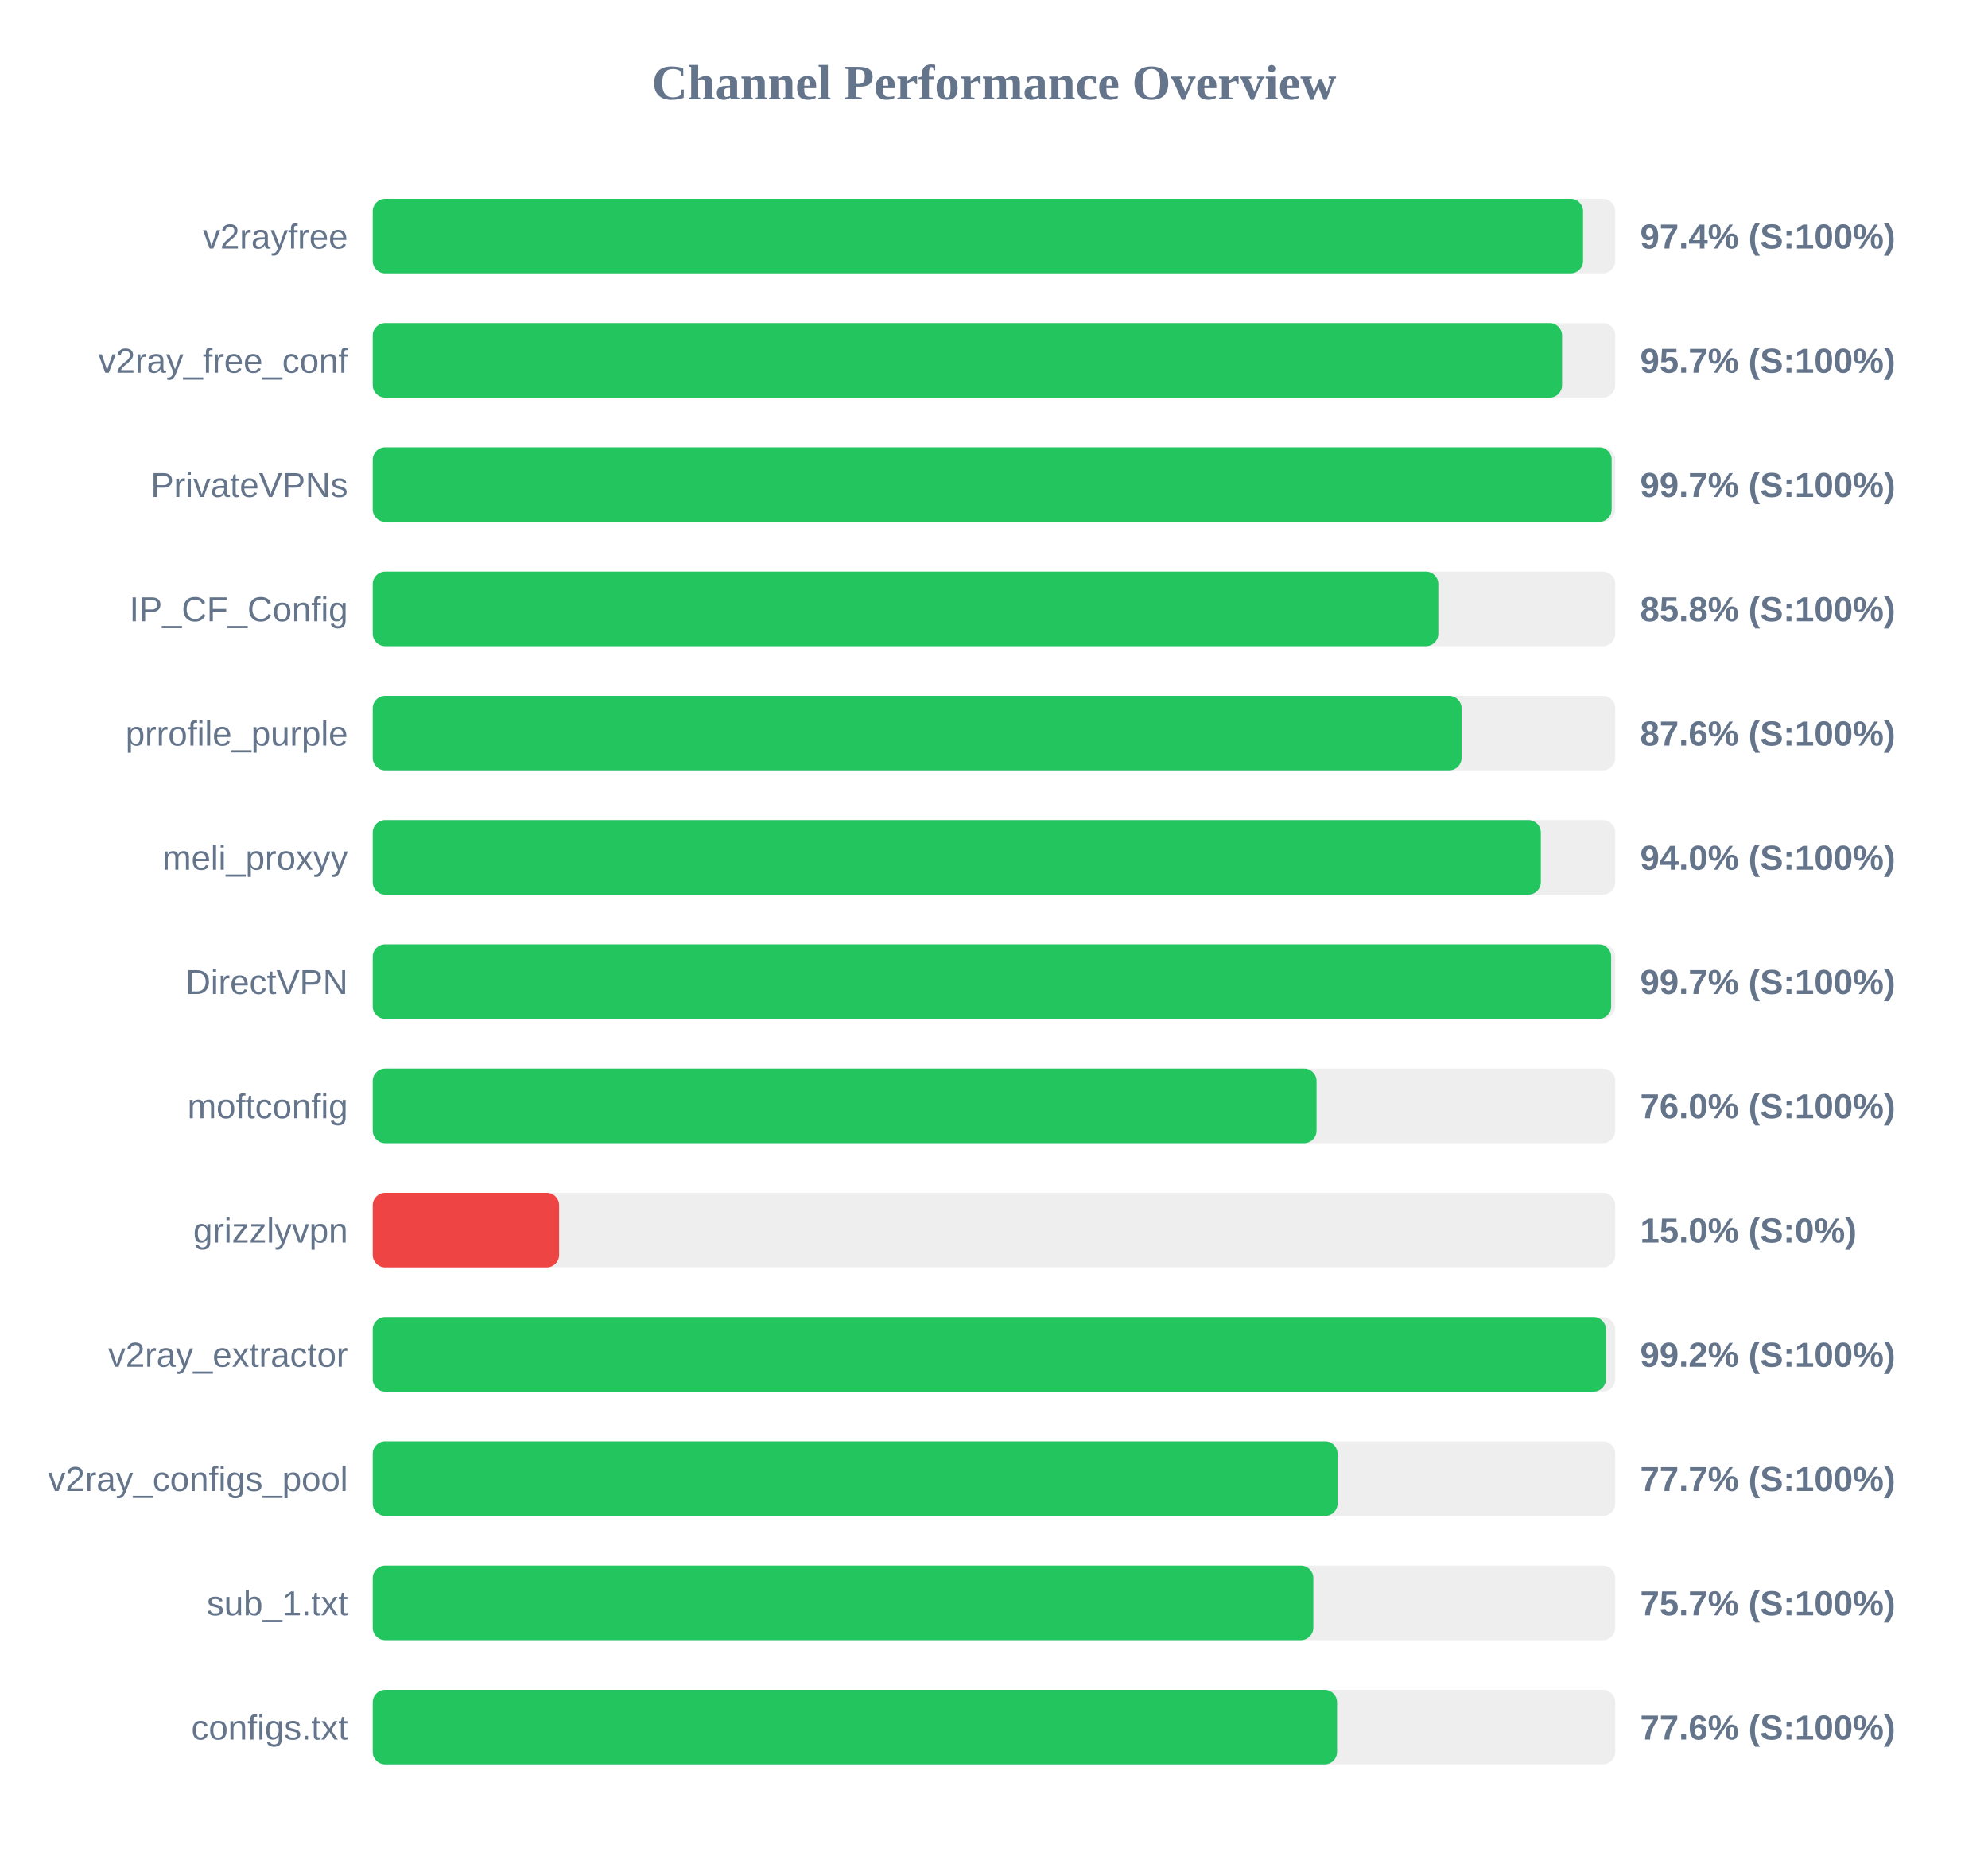
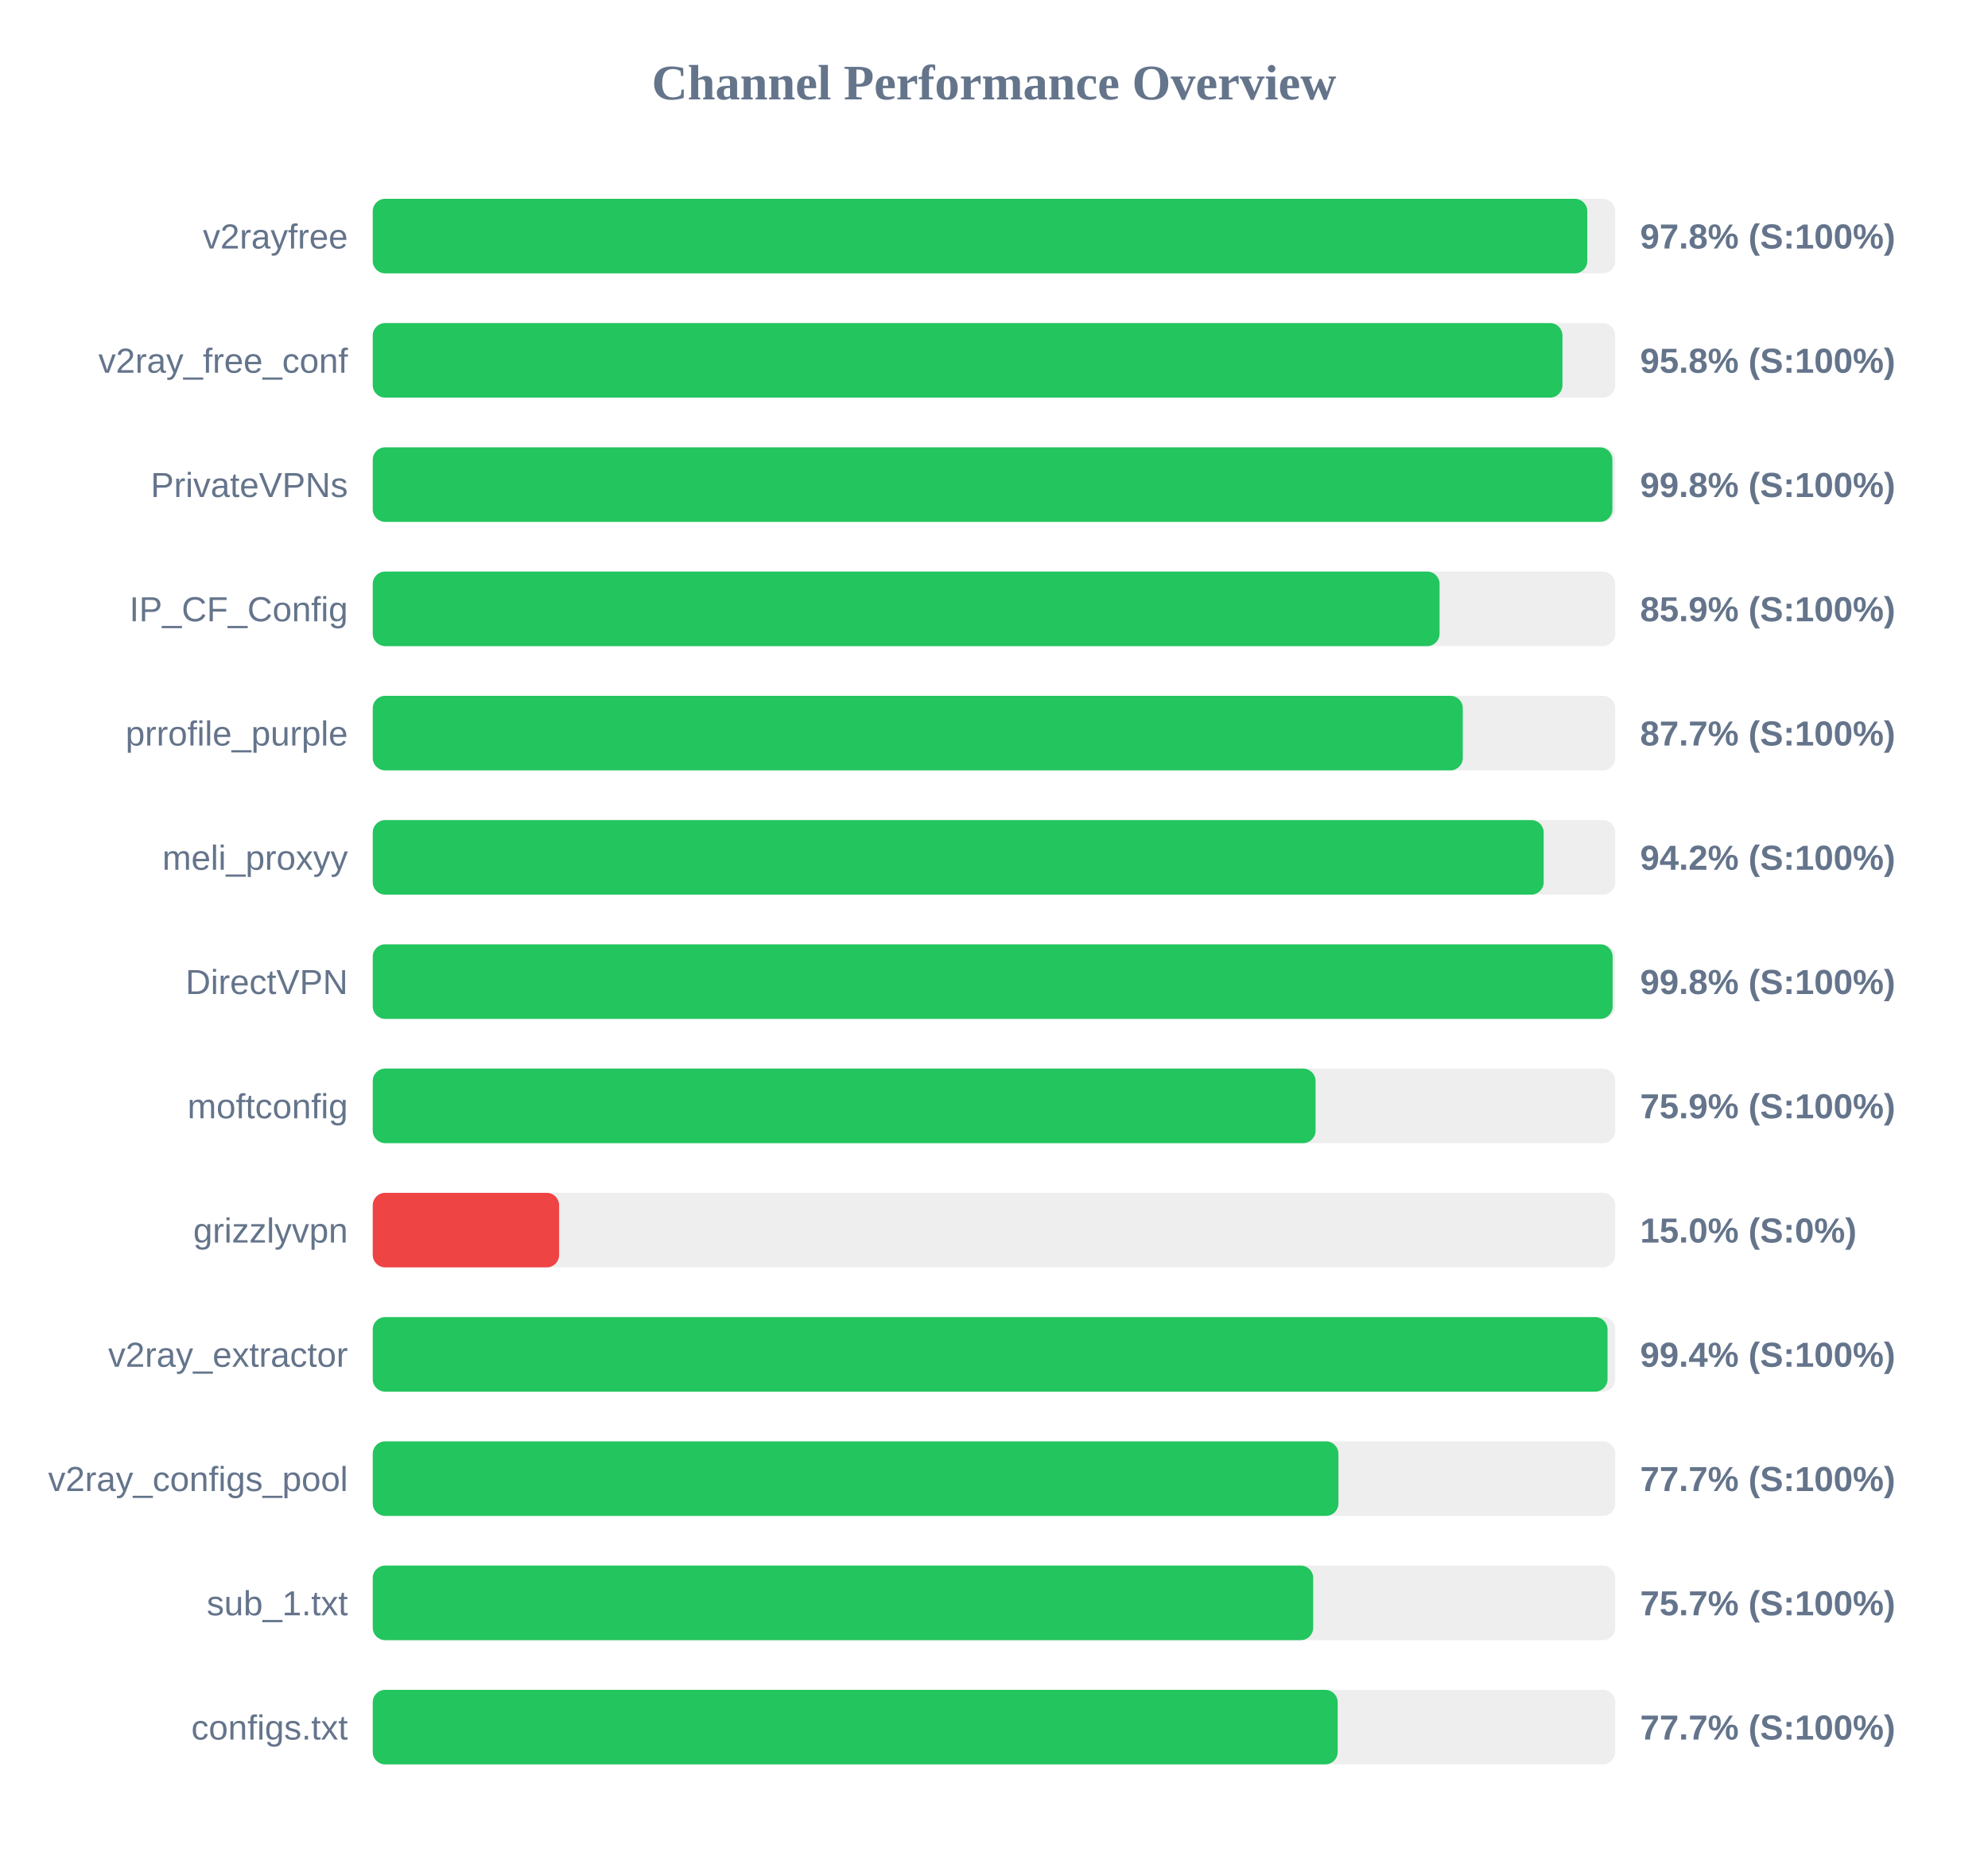
<svg xmlns="http://www.w3.org/2000/svg" width="800" height="750" version="1.1">
  <style>
        .row { font: 14px Arial; fill: #64748b; }
        .score { font: bold 14px Arial; fill: #64748b; }
    </style>
  <text x="400" y="40" text-anchor="middle" font-size="20px" font-weight="bold" fill="#64748b">Channel Performance Overview</text>
  <rect x="150" y="80" width="500" height="30" fill="#eee" rx="5" />
-   <rect x="150" y="80" width="487.05" height="30" fill="#22c55e" rx="5" />
+   <rect x="150" y="80" width="488.75" height="30" fill="#22c55e" rx="5" />
  <text x="140" y="100" text-anchor="end" class="row">v2rayfree</text>
-   <text x="660" y="100" text-anchor="start" class="score">97.4% (S:100%)</text>
+   <text x="660" y="100" text-anchor="start" class="score">97.8% (S:100%)</text>
  <rect x="150" y="130" width="500" height="30" fill="#eee" rx="5" />
-   <rect x="150" y="130" width="478.6" height="30" fill="#22c55e" rx="5" />
+   <rect x="150" y="130" width="478.75" height="30" fill="#22c55e" rx="5" />
  <text x="140" y="150" text-anchor="end" class="row">v2ray_free_conf</text>
-   <text x="660" y="150" text-anchor="start" class="score">95.7% (S:100%)</text>
+   <text x="660" y="150" text-anchor="start" class="score">95.8% (S:100%)</text>
  <rect x="150" y="180" width="500" height="30" fill="#eee" rx="5" />
-   <rect x="150" y="180" width="498.55" height="30" fill="#22c55e" rx="5" />
+   <rect x="150" y="180" width="498.85" height="30" fill="#22c55e" rx="5" />
  <text x="140" y="200" text-anchor="end" class="row">PrivateVPNs</text>
-   <text x="660" y="200" text-anchor="start" class="score">99.7% (S:100%)</text>
+   <text x="660" y="200" text-anchor="start" class="score">99.8% (S:100%)</text>
  <rect x="150" y="230" width="500" height="30" fill="#eee" rx="5" />
-   <rect x="150" y="230" width="428.8" height="30" fill="#22c55e" rx="5" />
+   <rect x="150" y="230" width="429.3" height="30" fill="#22c55e" rx="5" />
  <text x="140" y="250" text-anchor="end" class="row">IP_CF_Config</text>
-   <text x="660" y="250" text-anchor="start" class="score">85.8% (S:100%)</text>
+   <text x="660" y="250" text-anchor="start" class="score">85.9% (S:100%)</text>
  <rect x="150" y="280" width="500" height="30" fill="#eee" rx="5" />
-   <rect x="150" y="280" width="438.15" height="30" fill="#22c55e" rx="5" />
+   <rect x="150" y="280" width="438.65" height="30" fill="#22c55e" rx="5" />
  <text x="140" y="300" text-anchor="end" class="row">prrofile_purple</text>
-   <text x="660" y="300" text-anchor="start" class="score">87.6% (S:100%)</text>
+   <text x="660" y="300" text-anchor="start" class="score">87.7% (S:100%)</text>
  <rect x="150" y="330" width="500" height="30" fill="#eee" rx="5" />
-   <rect x="150" y="330" width="470.05" height="30" fill="#22c55e" rx="5" />
+   <rect x="150" y="330" width="471.2" height="30" fill="#22c55e" rx="5" />
  <text x="140" y="350" text-anchor="end" class="row">meli_proxyy</text>
-   <text x="660" y="350" text-anchor="start" class="score">94.0% (S:100%)</text>
+   <text x="660" y="350" text-anchor="start" class="score">94.2% (S:100%)</text>
  <rect x="150" y="380" width="500" height="30" fill="#eee" rx="5" />
-   <rect x="150" y="380" width="498.35" height="30" fill="#22c55e" rx="5" />
+   <rect x="150" y="380" width="498.95" height="30" fill="#22c55e" rx="5" />
  <text x="140" y="400" text-anchor="end" class="row">DirectVPN</text>
-   <text x="660" y="400" text-anchor="start" class="score">99.7% (S:100%)</text>
+   <text x="660" y="400" text-anchor="start" class="score">99.8% (S:100%)</text>
  <rect x="150" y="430" width="500" height="30" fill="#eee" rx="5" />
-   <rect x="150" y="430" width="379.8" height="30" fill="#22c55e" rx="5" />
+   <rect x="150" y="430" width="379.4" height="30" fill="#22c55e" rx="5" />
  <text x="140" y="450" text-anchor="end" class="row">moftconfig</text>
-   <text x="660" y="450" text-anchor="start" class="score">76.0% (S:100%)</text>
+   <text x="660" y="450" text-anchor="start" class="score">75.9% (S:100%)</text>
  <rect x="150" y="480" width="500" height="30" fill="#eee" rx="5" />
  <rect x="150" y="480" width="75.0" height="30" fill="#ef4444" rx="5" />
  <text x="140" y="500" text-anchor="end" class="row">grizzlyvpn</text>
  <text x="660" y="500" text-anchor="start" class="score">15.0% (S:0%)</text>
  <rect x="150" y="530" width="500" height="30" fill="#eee" rx="5" />
-   <rect x="150" y="530" width="496.25" height="30" fill="#22c55e" rx="5" />
+   <rect x="150" y="530" width="496.9" height="30" fill="#22c55e" rx="5" />
  <text x="140" y="550" text-anchor="end" class="row">v2ray_extractor</text>
-   <text x="660" y="550" text-anchor="start" class="score">99.2% (S:100%)</text>
+   <text x="660" y="550" text-anchor="start" class="score">99.4% (S:100%)</text>
  <rect x="150" y="580" width="500" height="30" fill="#eee" rx="5" />
-   <rect x="150" y="580" width="388.25" height="30" fill="#22c55e" rx="5" />
+   <rect x="150" y="580" width="388.6" height="30" fill="#22c55e" rx="5" />
  <text x="140" y="600" text-anchor="end" class="row">v2ray_configs_pool</text>
  <text x="660" y="600" text-anchor="start" class="score">77.7% (S:100%)</text>
  <rect x="150" y="630" width="500" height="30" fill="#eee" rx="5" />
-   <rect x="150" y="630" width="378.5" height="30" fill="#22c55e" rx="5" />
+   <rect x="150" y="630" width="378.45" height="30" fill="#22c55e" rx="5" />
  <text x="140" y="650" text-anchor="end" class="row">sub_1.txt</text>
  <text x="660" y="650" text-anchor="start" class="score">75.7% (S:100%)</text>
  <rect x="150" y="680" width="500" height="30" fill="#eee" rx="5" />
-   <rect x="150" y="680" width="388.05" height="30" fill="#22c55e" rx="5" />
+   <rect x="150" y="680" width="388.3" height="30" fill="#22c55e" rx="5" />
  <text x="140" y="700" text-anchor="end" class="row">configs.txt</text>
-   <text x="660" y="700" text-anchor="start" class="score">77.6% (S:100%)</text>
+   <text x="660" y="700" text-anchor="start" class="score">77.7% (S:100%)</text>
</svg>
